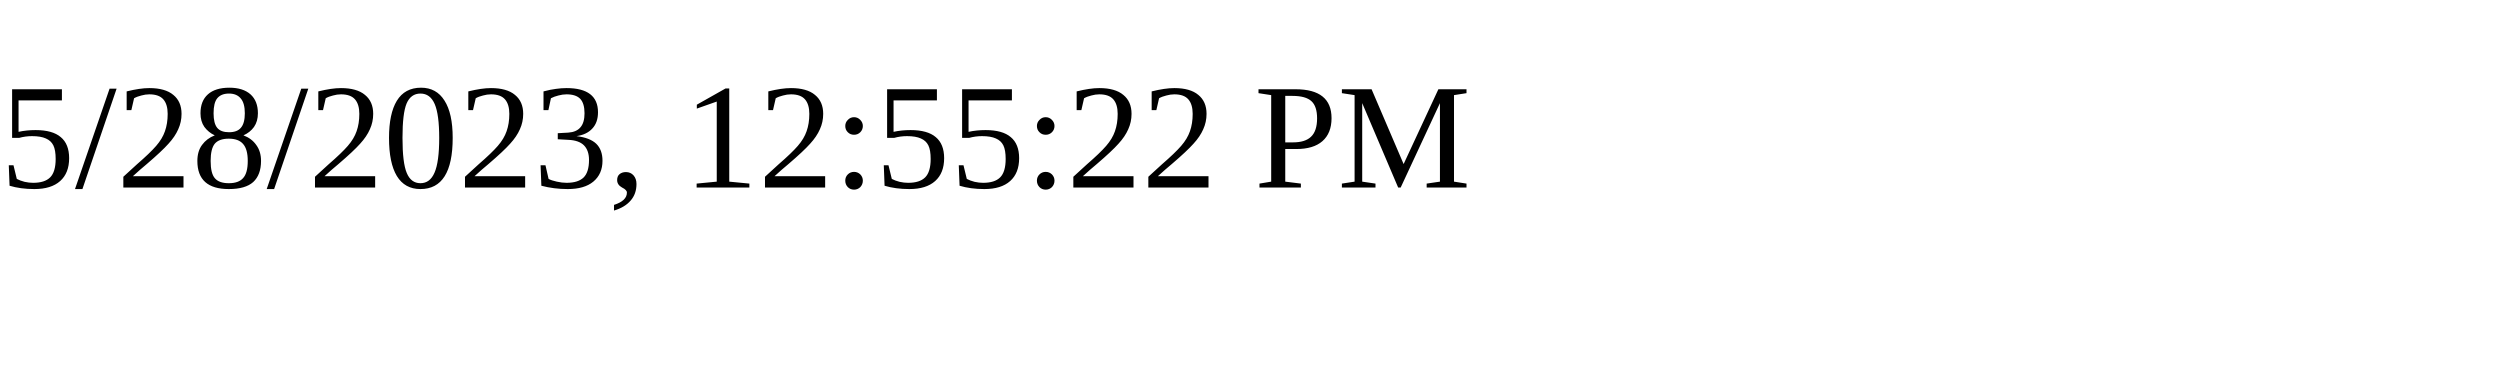
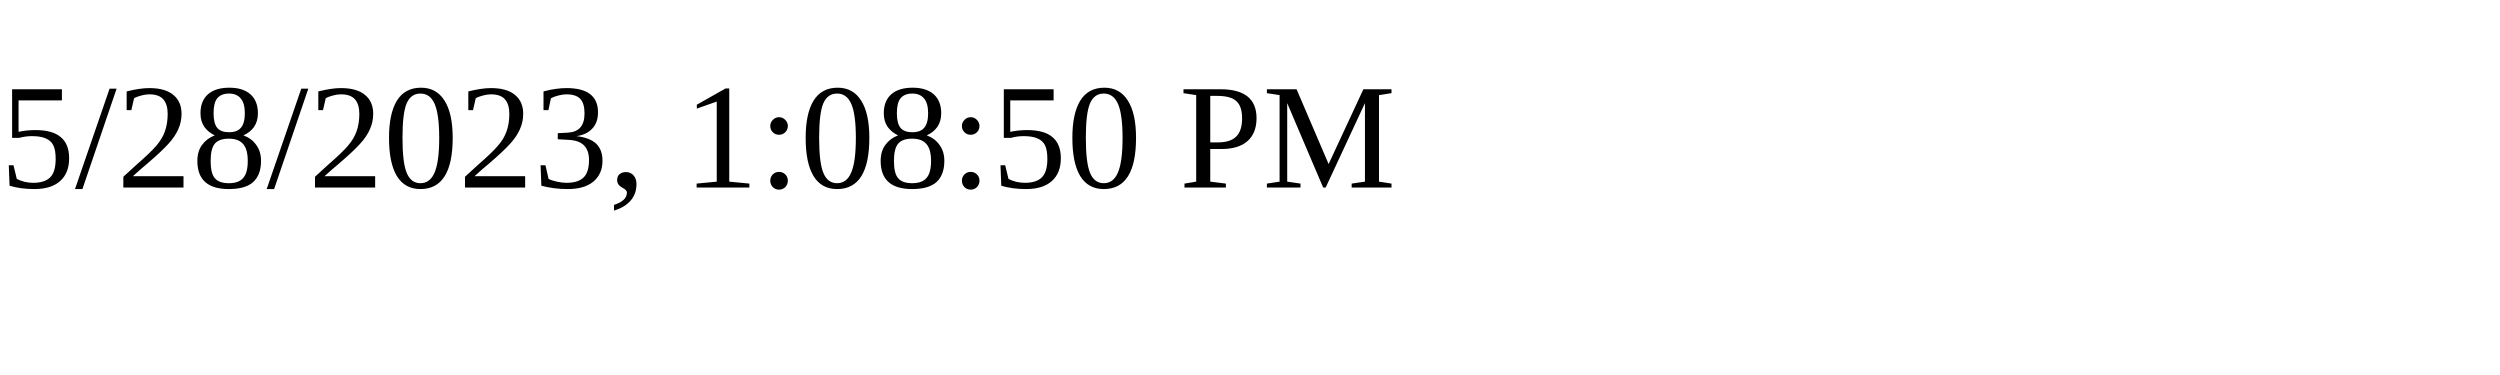
<svg xmlns="http://www.w3.org/2000/svg" height="30" width="200">
-   <text x="0" y="15">5/28/2023, 12:55:22 PM</text>
+   <text x="0" y="15">5/28/2023, 1:08:50 PM</text>
</svg>
